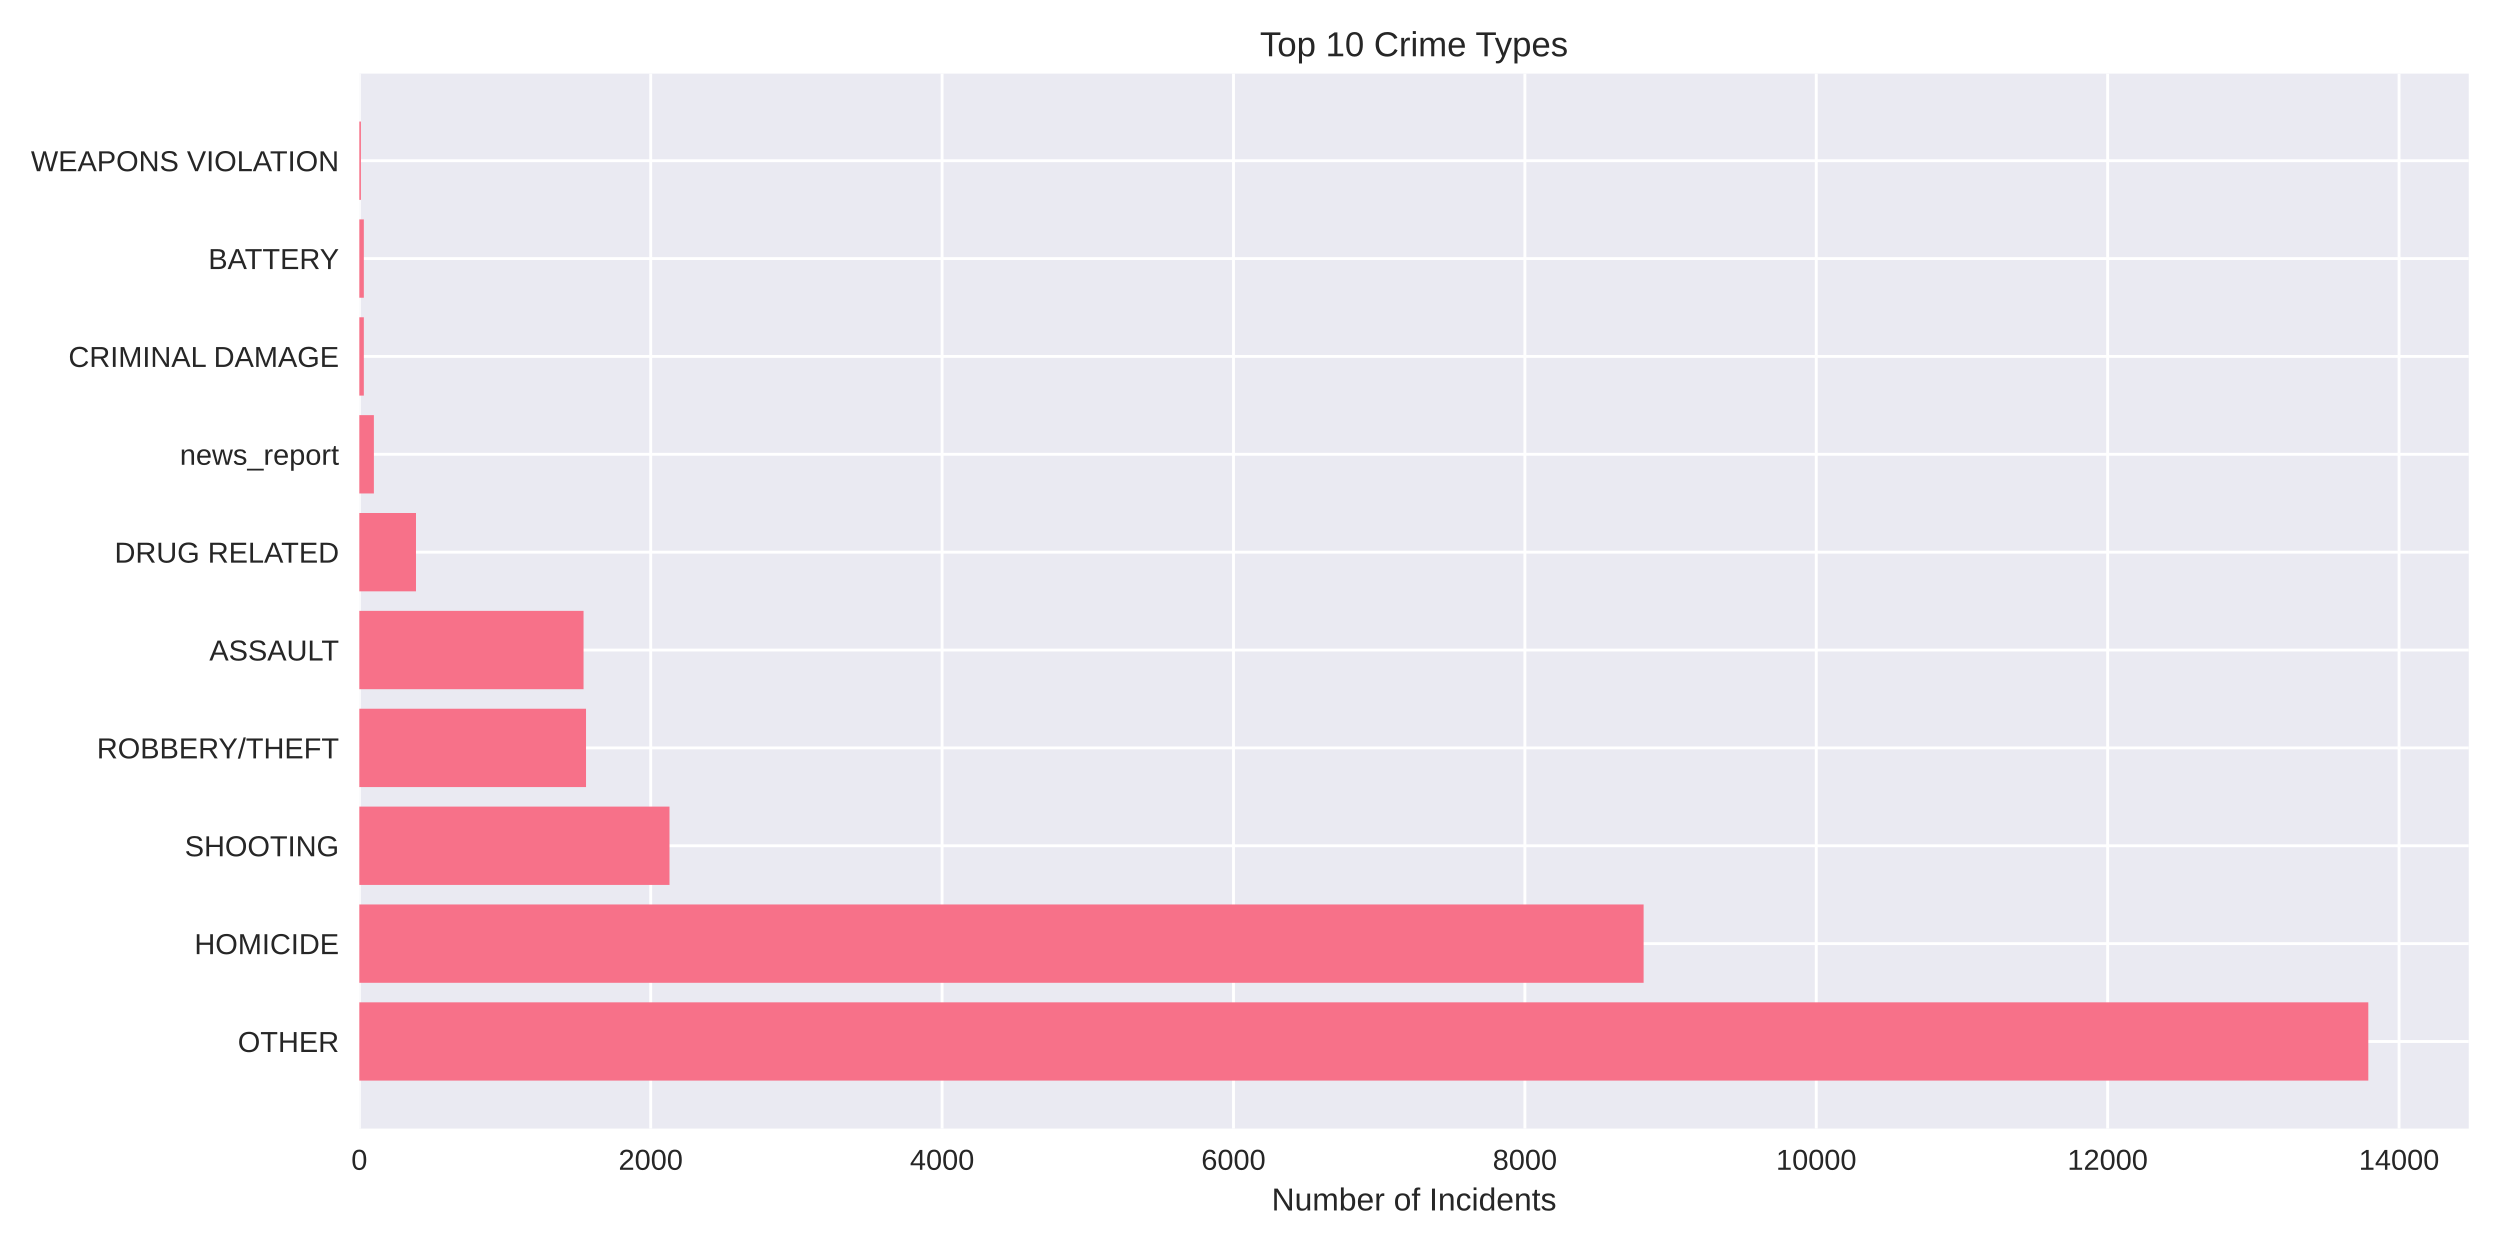
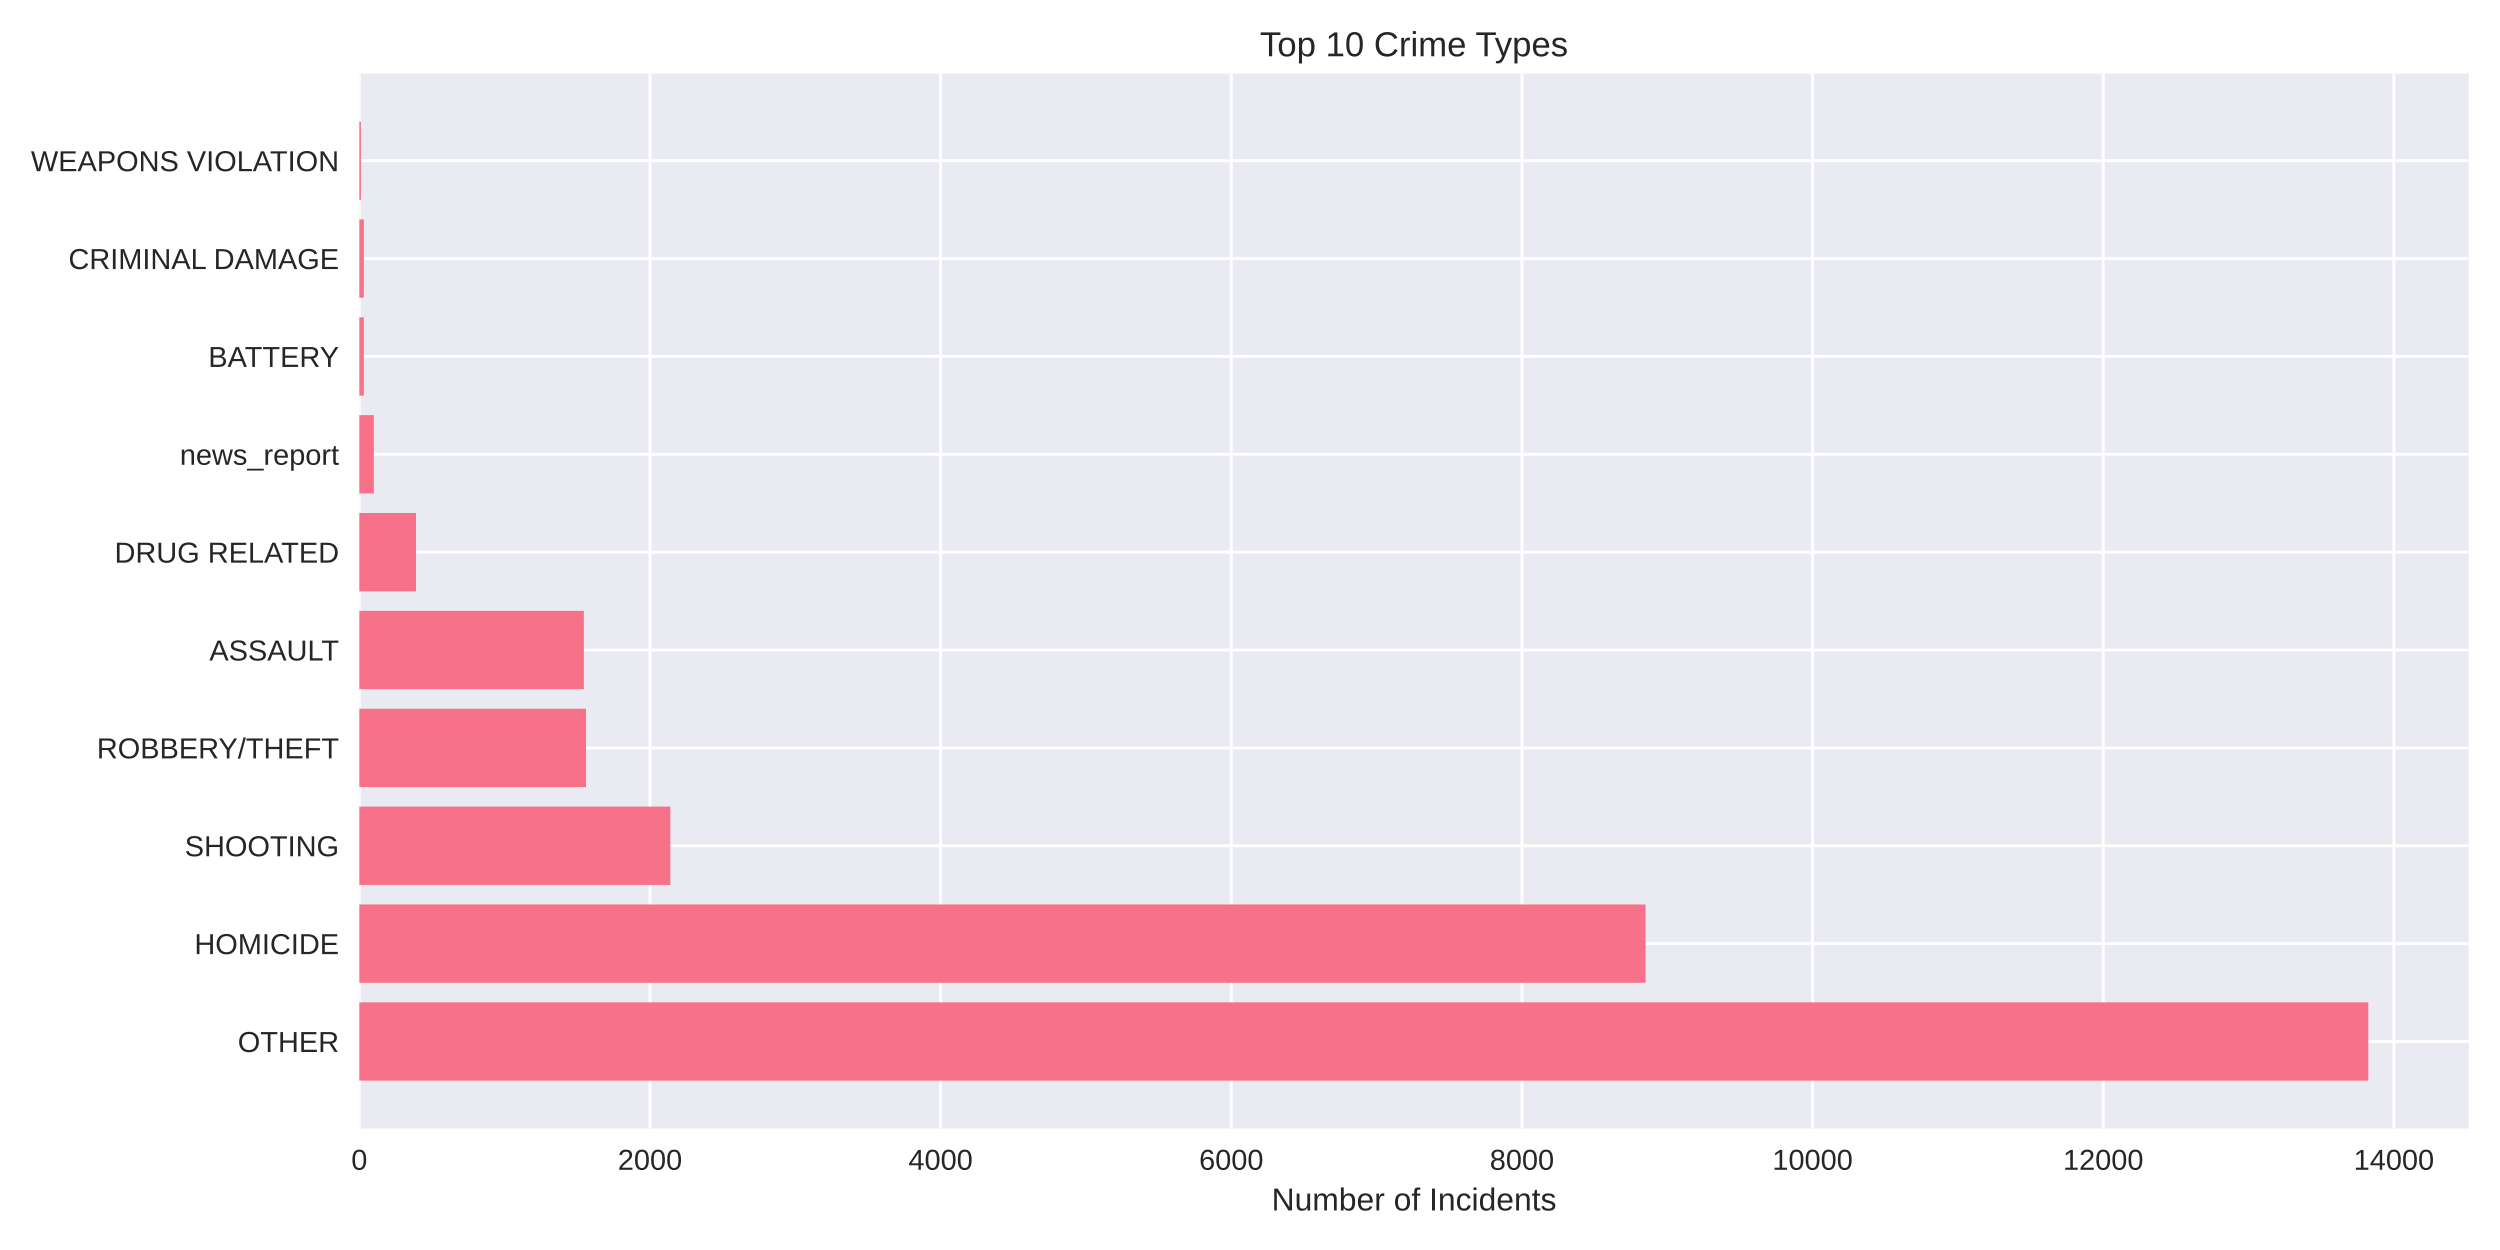
<svg xmlns="http://www.w3.org/2000/svg" width="864pt" height="432pt" viewBox="0 0 864 432" version="1.1">
  <defs>
    <style type="text/css">*{stroke-linejoin: round; stroke-linecap: butt}</style>
  </defs>
  <g id="figure_1">
    <g id="patch_1">
      <path d="M 0 432  L 864 432  L 864 0  L 0 0  z " style="fill: #ffffff" />
    </g>
    <g id="axes_1">
      <g id="patch_2">
        <path d="M 124.18 390.04  L 853.2 390.04  L 853.2 25.44  L 124.18 25.44  z " style="fill: #eaeaf2" />
      </g>
      <g id="matplotlib.axis_1">
        <g id="xtick_1">
          <g id="line2d_1">
-             <path d="M 124.18 390.04  L 124.18 25.44  " clip-path="url(#p5997a5fc59)" style="fill: none; stroke: #ffffff; stroke-linecap: round" />
+             <path d="M 124.18 390.04  L 124.18 25.44  " clip-path="url(#pd1242d204c)" style="fill: none; stroke: #ffffff; stroke-linecap: round" />
          </g>
          <g id="line2d_2" />
          <g id="text_1">
            <text style="fill: #262626; font: 10px 'Arial', 'Liberation Sans', 'DejaVu Sans', 'Bitstream Vera Sans', sans-serif; text-anchor: middle" x="124.18" y="404.287" transform="rotate(-0 124.18 404.2869)">0</text>
          </g>
        </g>
        <g id="xtick_2">
          <g id="line2d_3">
-             <path d="M 224.884 390.04  L 224.884 25.44  " clip-path="url(#p5997a5fc59)" style="fill: none; stroke: #ffffff; stroke-linecap: round" />
+             <path d="M 224.629 390.04  L 224.629 25.44  " clip-path="url(#pd1242d204c)" style="fill: none; stroke: #ffffff; stroke-linecap: round" />
          </g>
          <g id="line2d_4" />
          <g id="text_2">
-             <text style="fill: #262626; font: 10px 'Arial', 'Liberation Sans', 'DejaVu Sans', 'Bitstream Vera Sans', sans-serif; text-anchor: middle" x="224.884" y="404.287" transform="rotate(-0 224.8842 404.2869)">2000</text>
+             <text style="fill: #262626; font: 10px 'Arial', 'Liberation Sans', 'DejaVu Sans', 'Bitstream Vera Sans', sans-serif; text-anchor: middle" x="224.629" y="404.287" transform="rotate(-0 224.6292 404.2869)">2000</text>
          </g>
        </g>
        <g id="xtick_3">
          <g id="line2d_5">
-             <path d="M 325.588 390.04  L 325.588 25.44  " clip-path="url(#p5997a5fc59)" style="fill: none; stroke: #ffffff; stroke-linecap: round" />
+             <path d="M 325.078 390.04  L 325.078 25.44  " clip-path="url(#pd1242d204c)" style="fill: none; stroke: #ffffff; stroke-linecap: round" />
          </g>
          <g id="line2d_6" />
          <g id="text_3">
-             <text style="fill: #262626; font: 10px 'Arial', 'Liberation Sans', 'DejaVu Sans', 'Bitstream Vera Sans', sans-serif; text-anchor: middle" x="325.588" y="404.287" transform="rotate(-0 325.5883 404.2869)">4000</text>
+             <text style="fill: #262626; font: 10px 'Arial', 'Liberation Sans', 'DejaVu Sans', 'Bitstream Vera Sans', sans-serif; text-anchor: middle" x="325.078" y="404.287" transform="rotate(-0 325.0784 404.2869)">4000</text>
          </g>
        </g>
        <g id="xtick_4">
          <g id="line2d_7">
-             <path d="M 426.292 390.04  L 426.292 25.44  " clip-path="url(#p5997a5fc59)" style="fill: none; stroke: #ffffff; stroke-linecap: round" />
+             <path d="M 425.528 390.04  L 425.528 25.44  " clip-path="url(#pd1242d204c)" style="fill: none; stroke: #ffffff; stroke-linecap: round" />
          </g>
          <g id="line2d_8" />
          <g id="text_4">
-             <text style="fill: #262626; font: 10px 'Arial', 'Liberation Sans', 'DejaVu Sans', 'Bitstream Vera Sans', sans-serif; text-anchor: middle" x="426.292" y="404.287" transform="rotate(-0 426.2924 404.2869)">6000</text>
+             <text style="fill: #262626; font: 10px 'Arial', 'Liberation Sans', 'DejaVu Sans', 'Bitstream Vera Sans', sans-serif; text-anchor: middle" x="425.528" y="404.287" transform="rotate(-0 425.5276 404.2869)">6000</text>
          </g>
        </g>
        <g id="xtick_5">
          <g id="line2d_9">
-             <path d="M 526.997 390.04  L 526.997 25.44  " clip-path="url(#p5997a5fc59)" style="fill: none; stroke: #ffffff; stroke-linecap: round" />
+             <path d="M 525.977 390.04  L 525.977 25.44  " clip-path="url(#pd1242d204c)" style="fill: none; stroke: #ffffff; stroke-linecap: round" />
          </g>
          <g id="line2d_10" />
          <g id="text_5">
-             <text style="fill: #262626; font: 10px 'Arial', 'Liberation Sans', 'DejaVu Sans', 'Bitstream Vera Sans', sans-serif; text-anchor: middle" x="526.997" y="404.287" transform="rotate(-0 526.9966 404.2869)">8000</text>
+             <text style="fill: #262626; font: 10px 'Arial', 'Liberation Sans', 'DejaVu Sans', 'Bitstream Vera Sans', sans-serif; text-anchor: middle" x="525.977" y="404.287" transform="rotate(-0 525.9767 404.2869)">8000</text>
          </g>
        </g>
        <g id="xtick_6">
          <g id="line2d_11">
-             <path d="M 627.701 390.04  L 627.701 25.44  " clip-path="url(#p5997a5fc59)" style="fill: none; stroke: #ffffff; stroke-linecap: round" />
+             <path d="M 626.426 390.04  L 626.426 25.44  " clip-path="url(#pd1242d204c)" style="fill: none; stroke: #ffffff; stroke-linecap: round" />
          </g>
          <g id="line2d_12" />
          <g id="text_6">
-             <text style="fill: #262626; font: 10px 'Arial', 'Liberation Sans', 'DejaVu Sans', 'Bitstream Vera Sans', sans-serif; text-anchor: middle" x="627.701" y="404.287" transform="rotate(-0 627.7007 404.2869)">10000</text>
+             <text style="fill: #262626; font: 10px 'Arial', 'Liberation Sans', 'DejaVu Sans', 'Bitstream Vera Sans', sans-serif; text-anchor: middle" x="626.426" y="404.287" transform="rotate(-0 626.4259 404.2869)">10000</text>
          </g>
        </g>
        <g id="xtick_7">
          <g id="line2d_13">
-             <path d="M 728.405 390.04  L 728.405 25.44  " clip-path="url(#p5997a5fc59)" style="fill: none; stroke: #ffffff; stroke-linecap: round" />
+             <path d="M 726.875 390.04  L 726.875 25.44  " clip-path="url(#pd1242d204c)" style="fill: none; stroke: #ffffff; stroke-linecap: round" />
          </g>
          <g id="line2d_14" />
          <g id="text_7">
-             <text style="fill: #262626; font: 10px 'Arial', 'Liberation Sans', 'DejaVu Sans', 'Bitstream Vera Sans', sans-serif; text-anchor: middle" x="728.405" y="404.287" transform="rotate(-0 728.4049 404.2869)">12000</text>
+             <text style="fill: #262626; font: 10px 'Arial', 'Liberation Sans', 'DejaVu Sans', 'Bitstream Vera Sans', sans-serif; text-anchor: middle" x="726.875" y="404.287" transform="rotate(-0 726.8751 404.2869)">12000</text>
          </g>
        </g>
        <g id="xtick_8">
          <g id="line2d_15">
-             <path d="M 829.109 390.04  L 829.109 25.44  " clip-path="url(#p5997a5fc59)" style="fill: none; stroke: #ffffff; stroke-linecap: round" />
+             <path d="M 827.324 390.04  L 827.324 25.44  " clip-path="url(#pd1242d204c)" style="fill: none; stroke: #ffffff; stroke-linecap: round" />
          </g>
          <g id="line2d_16" />
          <g id="text_8">
-             <text style="fill: #262626; font: 10px 'Arial', 'Liberation Sans', 'DejaVu Sans', 'Bitstream Vera Sans', sans-serif; text-anchor: middle" x="829.109" y="404.287" transform="rotate(-0 829.1091 404.2869)">14000</text>
+             <text style="fill: #262626; font: 10px 'Arial', 'Liberation Sans', 'DejaVu Sans', 'Bitstream Vera Sans', sans-serif; text-anchor: middle" x="827.324" y="404.287" transform="rotate(-0 827.3243 404.2869)">14000</text>
          </g>
        </g>
        <g id="text_9">
          <text style="fill: #262626; font: 11px 'Arial', 'Liberation Sans', 'DejaVu Sans', 'Bitstream Vera Sans', sans-serif; text-anchor: middle" x="488.69" y="418.333" transform="rotate(-0 488.69 418.3334)">Number of Incidents</text>
        </g>
      </g>
      <g id="matplotlib.axis_2">
        <g id="ytick_1">
          <g id="line2d_17">
-             <path d="M 124.18 359.939  L 853.2 359.939  " clip-path="url(#p5997a5fc59)" style="fill: none; stroke: #ffffff; stroke-linecap: round" />
+             <path d="M 124.18 359.939  L 853.2 359.939  " clip-path="url(#pd1242d204c)" style="fill: none; stroke: #ffffff; stroke-linecap: round" />
          </g>
          <g id="line2d_18" />
          <g id="text_10">
            <text style="fill: #262626; font: 10px 'Arial', 'Liberation Sans', 'DejaVu Sans', 'Bitstream Vera Sans', sans-serif; text-anchor: end" x="117.18" y="363.562" transform="rotate(-0 117.18 363.562)">OTHER</text>
          </g>
        </g>
        <g id="ytick_2">
          <g id="line2d_19">
-             <path d="M 124.18 326.117  L 853.2 326.117  " clip-path="url(#p5997a5fc59)" style="fill: none; stroke: #ffffff; stroke-linecap: round" />
+             <path d="M 124.18 326.117  L 853.2 326.117  " clip-path="url(#pd1242d204c)" style="fill: none; stroke: #ffffff; stroke-linecap: round" />
          </g>
          <g id="line2d_20" />
          <g id="text_11">
            <text style="fill: #262626; font: 10px 'Arial', 'Liberation Sans', 'DejaVu Sans', 'Bitstream Vera Sans', sans-serif; text-anchor: end" x="117.18" y="329.74" transform="rotate(-0 117.18 329.7401)">HOMICIDE</text>
          </g>
        </g>
        <g id="ytick_3">
          <g id="line2d_21">
-             <path d="M 124.18 292.295  L 853.2 292.295  " clip-path="url(#p5997a5fc59)" style="fill: none; stroke: #ffffff; stroke-linecap: round" />
+             <path d="M 124.18 292.295  L 853.2 292.295  " clip-path="url(#pd1242d204c)" style="fill: none; stroke: #ffffff; stroke-linecap: round" />
          </g>
          <g id="line2d_22" />
          <g id="text_12">
            <text style="fill: #262626; font: 10px 'Arial', 'Liberation Sans', 'DejaVu Sans', 'Bitstream Vera Sans', sans-serif; text-anchor: end" x="117.18" y="295.918" transform="rotate(-0 117.18 295.9182)">SHOOTING</text>
          </g>
        </g>
        <g id="ytick_4">
          <g id="line2d_23">
-             <path d="M 124.18 258.473  L 853.2 258.473  " clip-path="url(#p5997a5fc59)" style="fill: none; stroke: #ffffff; stroke-linecap: round" />
+             <path d="M 124.18 258.473  L 853.2 258.473  " clip-path="url(#pd1242d204c)" style="fill: none; stroke: #ffffff; stroke-linecap: round" />
          </g>
          <g id="line2d_24" />
          <g id="text_13">
            <text style="fill: #262626; font: 10px 'Arial', 'Liberation Sans', 'DejaVu Sans', 'Bitstream Vera Sans', sans-serif; text-anchor: end" x="117.18" y="262.096" transform="rotate(-0 117.18 262.0963)">ROBBERY/THEFT</text>
          </g>
        </g>
        <g id="ytick_5">
          <g id="line2d_25">
-             <path d="M 124.18 224.651  L 853.2 224.651  " clip-path="url(#p5997a5fc59)" style="fill: none; stroke: #ffffff; stroke-linecap: round" />
+             <path d="M 124.18 224.651  L 853.2 224.651  " clip-path="url(#pd1242d204c)" style="fill: none; stroke: #ffffff; stroke-linecap: round" />
          </g>
          <g id="line2d_26" />
          <g id="text_14">
            <text style="fill: #262626; font: 10px 'Arial', 'Liberation Sans', 'DejaVu Sans', 'Bitstream Vera Sans', sans-serif; text-anchor: end" x="117.18" y="228.274" transform="rotate(-0 117.18 228.2744)">ASSAULT</text>
          </g>
        </g>
        <g id="ytick_6">
          <g id="line2d_27">
-             <path d="M 124.18 190.829  L 853.2 190.829  " clip-path="url(#p5997a5fc59)" style="fill: none; stroke: #ffffff; stroke-linecap: round" />
+             <path d="M 124.18 190.829  L 853.2 190.829  " clip-path="url(#pd1242d204c)" style="fill: none; stroke: #ffffff; stroke-linecap: round" />
          </g>
          <g id="line2d_28" />
          <g id="text_15">
            <text style="fill: #262626; font: 10px 'Arial', 'Liberation Sans', 'DejaVu Sans', 'Bitstream Vera Sans', sans-serif; text-anchor: end" x="117.18" y="194.452" transform="rotate(-0 117.18 194.4525)">DRUG RELATED</text>
          </g>
        </g>
        <g id="ytick_7">
          <g id="line2d_29">
-             <path d="M 124.18 157.007  L 853.2 157.007  " clip-path="url(#p5997a5fc59)" style="fill: none; stroke: #ffffff; stroke-linecap: round" />
+             <path d="M 124.18 157.007  L 853.2 157.007  " clip-path="url(#pd1242d204c)" style="fill: none; stroke: #ffffff; stroke-linecap: round" />
          </g>
          <g id="line2d_30" />
          <g id="text_16">
            <text style="fill: #262626; font: 10px 'Arial', 'Liberation Sans', 'DejaVu Sans', 'Bitstream Vera Sans', sans-serif; text-anchor: end" x="117.18" y="160.631" transform="rotate(-0 117.18 160.6306)">news_report</text>
          </g>
        </g>
        <g id="ytick_8">
          <g id="line2d_31">
-             <path d="M 124.18 123.185  L 853.2 123.185  " clip-path="url(#p5997a5fc59)" style="fill: none; stroke: #ffffff; stroke-linecap: round" />
+             <path d="M 124.18 123.185  L 853.2 123.185  " clip-path="url(#pd1242d204c)" style="fill: none; stroke: #ffffff; stroke-linecap: round" />
          </g>
          <g id="line2d_32" />
          <g id="text_17">
-             <text style="fill: #262626; font: 10px 'Arial', 'Liberation Sans', 'DejaVu Sans', 'Bitstream Vera Sans', sans-serif; text-anchor: end" x="117.18" y="126.809" transform="rotate(-0 117.18 126.8087)">CRIMINAL DAMAGE</text>
+             <text style="fill: #262626; font: 10px 'Arial', 'Liberation Sans', 'DejaVu Sans', 'Bitstream Vera Sans', sans-serif; text-anchor: end" x="117.18" y="126.809" transform="rotate(-0 117.18 126.8087)">BATTERY</text>
          </g>
        </g>
        <g id="ytick_9">
          <g id="line2d_33">
-             <path d="M 124.18 89.363  L 853.2 89.363  " clip-path="url(#p5997a5fc59)" style="fill: none; stroke: #ffffff; stroke-linecap: round" />
+             <path d="M 124.18 89.363  L 853.2 89.363  " clip-path="url(#pd1242d204c)" style="fill: none; stroke: #ffffff; stroke-linecap: round" />
          </g>
          <g id="line2d_34" />
          <g id="text_18">
-             <text style="fill: #262626; font: 10px 'Arial', 'Liberation Sans', 'DejaVu Sans', 'Bitstream Vera Sans', sans-serif; text-anchor: end" x="117.18" y="92.987" transform="rotate(-0 117.18 92.98681)">BATTERY</text>
+             <text style="fill: #262626; font: 10px 'Arial', 'Liberation Sans', 'DejaVu Sans', 'Bitstream Vera Sans', sans-serif; text-anchor: end" x="117.18" y="92.987" transform="rotate(-0 117.18 92.98681)">CRIMINAL DAMAGE</text>
          </g>
        </g>
        <g id="ytick_10">
          <g id="line2d_35">
-             <path d="M 124.18 55.541  L 853.2 55.541  " clip-path="url(#p5997a5fc59)" style="fill: none; stroke: #ffffff; stroke-linecap: round" />
+             <path d="M 124.18 55.541  L 853.2 55.541  " clip-path="url(#pd1242d204c)" style="fill: none; stroke: #ffffff; stroke-linecap: round" />
          </g>
          <g id="line2d_36" />
          <g id="text_19">
            <text style="fill: #262626; font: 10px 'Arial', 'Liberation Sans', 'DejaVu Sans', 'Bitstream Vera Sans', sans-serif; text-anchor: end" x="117.18" y="59.165" transform="rotate(-0 117.18 59.16492)">WEAPONS VIOLATION</text>
          </g>
        </g>
      </g>
      <g id="patch_3">
-         <path d="M 124.18 373.467  L 818.485 373.467  L 818.485 346.41  L 124.18 346.41  z " clip-path="url(#p5997a5fc59)" style="fill: #f77189" />
+         <path d="M 124.18 373.467  L 818.485 373.467  L 818.485 346.41  L 124.18 346.41  z " clip-path="url(#pd1242d204c)" style="fill: #f77189" />
      </g>
      <g id="patch_4">
-         <path d="M 124.18 339.645  L 568.034 339.645  L 568.034 312.588  L 124.18 312.588  z " clip-path="url(#p5997a5fc59)" style="fill: #f77189" />
+         <path d="M 124.18 339.645  L 568.718 339.645  L 568.718 312.588  L 124.18 312.588  z " clip-path="url(#pd1242d204c)" style="fill: #f77189" />
      </g>
      <g id="patch_5">
-         <path d="M 124.18 305.823  L 231.38 305.823  L 231.38 278.766  L 124.18 278.766  z " clip-path="url(#p5997a5fc59)" style="fill: #f77189" />
+         <path d="M 124.18 305.823  L 231.661 305.823  L 231.661 278.766  L 124.18 278.766  z " clip-path="url(#pd1242d204c)" style="fill: #f77189" />
      </g>
      <g id="patch_6">
-         <path d="M 124.18 272.002  L 202.528 272.002  L 202.528 244.944  L 124.18 244.944  z " clip-path="url(#p5997a5fc59)" style="fill: #f77189" />
+         <path d="M 124.18 272.002  L 202.53 272.002  L 202.53 244.944  L 124.18 244.944  z " clip-path="url(#pd1242d204c)" style="fill: #f77189" />
      </g>
      <g id="patch_7">
-         <path d="M 124.18 238.18  L 201.672 238.18  L 201.672 211.122  L 124.18 211.122  z " clip-path="url(#p5997a5fc59)" style="fill: #f77189" />
+         <path d="M 124.18 238.18  L 201.777 238.18  L 201.777 211.122  L 124.18 211.122  z " clip-path="url(#pd1242d204c)" style="fill: #f77189" />
      </g>
      <g id="patch_8">
-         <path d="M 124.18 204.358  L 143.767 204.358  L 143.767 177.3  L 124.18 177.3  z " clip-path="url(#p5997a5fc59)" style="fill: #f77189" />
+         <path d="M 124.18 204.358  L 143.768 204.358  L 143.768 177.3  L 124.18 177.3  z " clip-path="url(#pd1242d204c)" style="fill: #f77189" />
      </g>
      <g id="patch_9">
-         <path d="M 124.18 170.536  L 129.215 170.536  L 129.215 143.478  L 124.18 143.478  z " clip-path="url(#p5997a5fc59)" style="fill: #f77189" />
+         <path d="M 124.18 170.536  L 129.202 170.536  L 129.202 143.478  L 124.18 143.478  z " clip-path="url(#pd1242d204c)" style="fill: #f77189" />
      </g>
      <g id="patch_10">
-         <path d="M 124.18 136.714  L 125.741 136.714  L 125.741 109.657  L 124.18 109.657  z " clip-path="url(#p5997a5fc59)" style="fill: #f77189" />
+         <path d="M 124.18 136.714  L 125.737 136.714  L 125.737 109.657  L 124.18 109.657  z " clip-path="url(#pd1242d204c)" style="fill: #f77189" />
      </g>
      <g id="patch_11">
-         <path d="M 124.18 102.892  L 125.741 102.892  L 125.741 75.835  L 124.18 75.835  z " clip-path="url(#p5997a5fc59)" style="fill: #f77189" />
+         <path d="M 124.18 102.892  L 125.737 102.892  L 125.737 75.835  L 124.18 75.835  z " clip-path="url(#pd1242d204c)" style="fill: #f77189" />
      </g>
      <g id="patch_12">
-         <path d="M 124.18 69.07  L 124.734 69.07  L 124.734 42.013  L 124.18 42.013  z " clip-path="url(#p5997a5fc59)" style="fill: #f77189" />
+         <path d="M 124.18 69.07  L 124.732 69.07  L 124.732 42.013  L 124.18 42.013  z " clip-path="url(#pd1242d204c)" style="fill: #f77189" />
      </g>
      <g id="patch_13">
        <path d="M 124.18 390.04  L 124.18 25.44  " style="fill: none" />
      </g>
      <g id="patch_14">
        <path d="M 853.2 390.04  L 853.2 25.44  " style="fill: none" />
      </g>
      <g id="patch_15">
        <path d="M 124.18 390.04  L 853.2 390.04  " style="fill: none" />
      </g>
      <g id="patch_16">
        <path d="M 124.18 25.44  L 853.2 25.44  " style="fill: none" />
      </g>
      <g id="text_20">
        <text style="fill: #262626; font: 12px 'Arial', 'Liberation Sans', 'DejaVu Sans', 'Bitstream Vera Sans', sans-serif; text-anchor: middle" x="488.69" y="19.44" transform="rotate(-0 488.69 19.44)">Top 10 Crime Types</text>
      </g>
    </g>
  </g>
  <defs>
-     <clipPath id="p5997a5fc59">
+     <clipPath id="pd1242d204c">
      <rect x="124.18" y="25.44" width="729.02" height="364.6" />
    </clipPath>
  </defs>
</svg>
